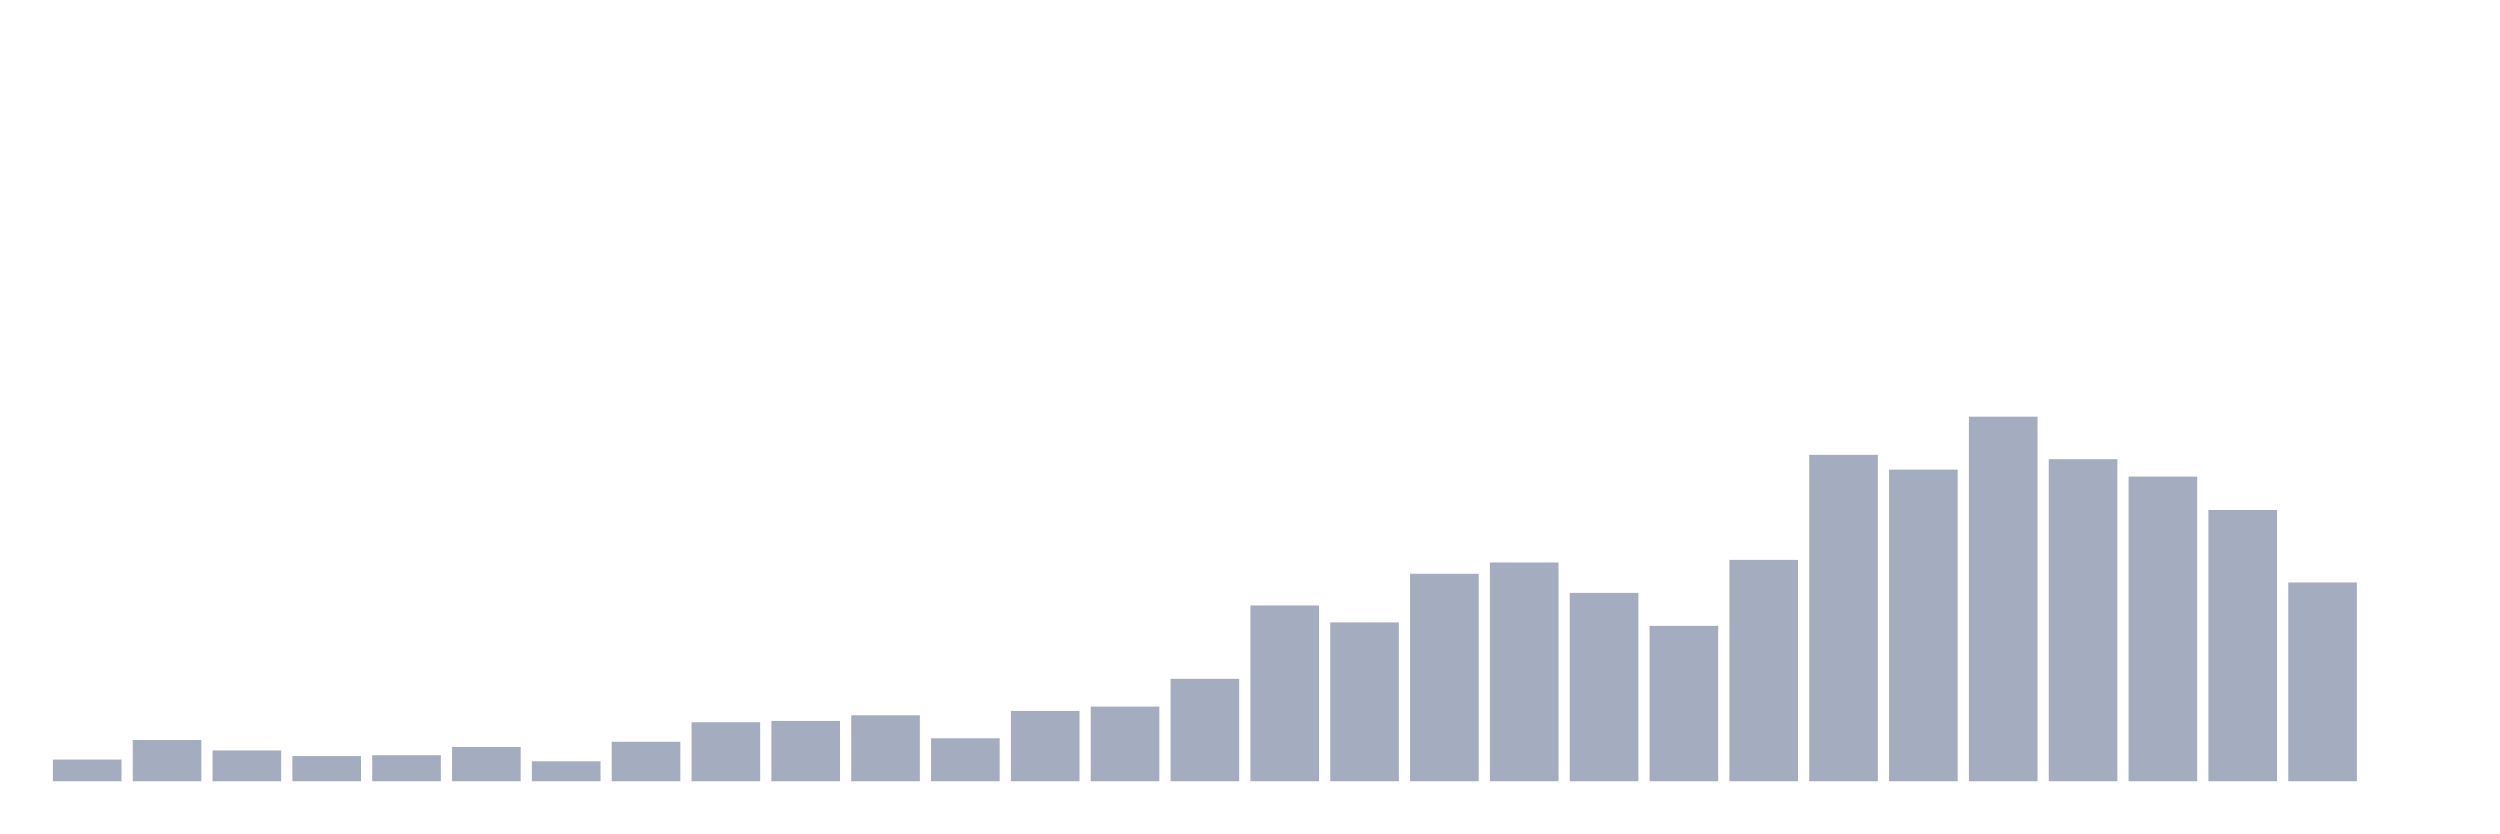
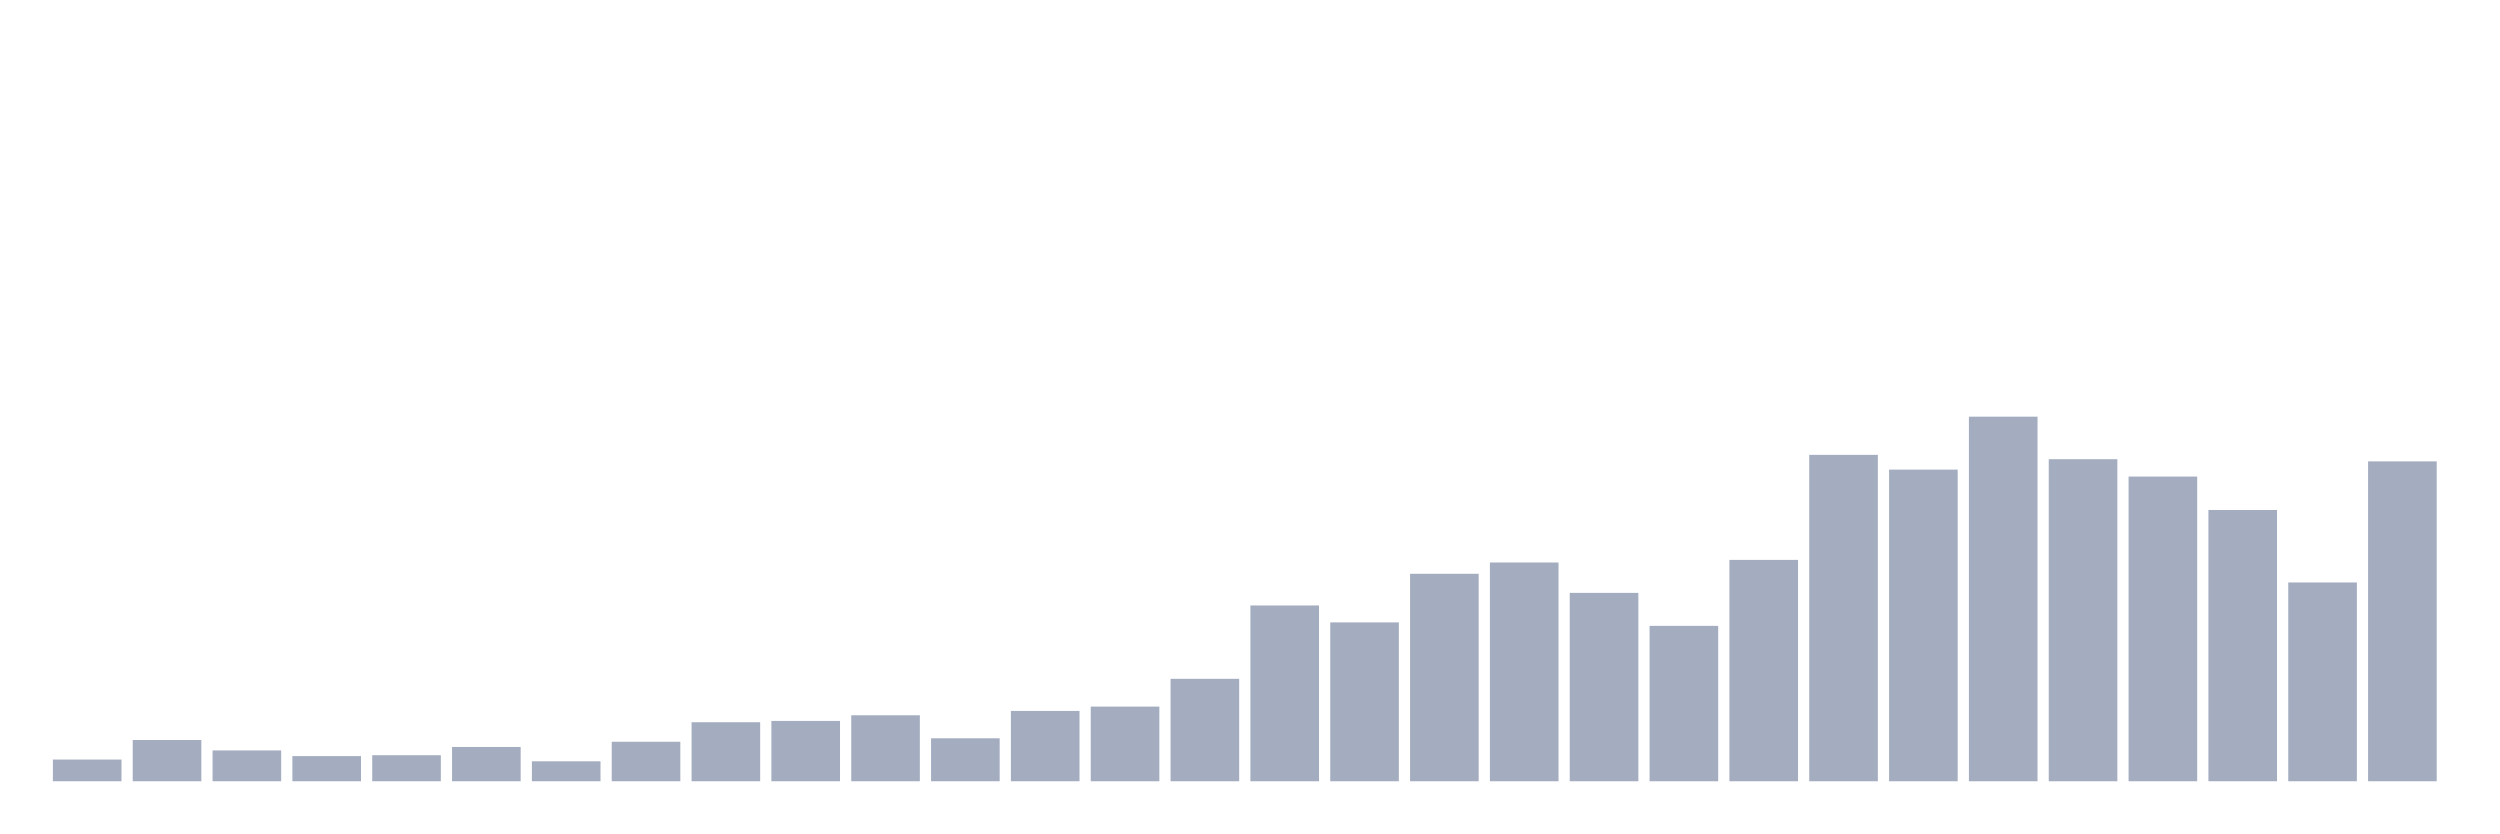
<svg xmlns="http://www.w3.org/2000/svg" viewBox="0 0 480 160">
  <g transform="translate(10,10)">
    <rect class="bar" x="0.153" width="13.175" y="135.833" height="4.167" fill="rgb(164,173,192)" />
    <rect class="bar" x="15.482" width="13.175" y="132.083" height="7.917" fill="rgb(164,173,192)" />
    <rect class="bar" x="30.81" width="13.175" y="134.083" height="5.917" fill="rgb(164,173,192)" />
    <rect class="bar" x="46.138" width="13.175" y="135.167" height="4.833" fill="rgb(164,173,192)" />
    <rect class="bar" x="61.466" width="13.175" y="135" height="5" fill="rgb(164,173,192)" />
    <rect class="bar" x="76.794" width="13.175" y="133.417" height="6.583" fill="rgb(164,173,192)" />
    <rect class="bar" x="92.123" width="13.175" y="136.167" height="3.833" fill="rgb(164,173,192)" />
    <rect class="bar" x="107.451" width="13.175" y="132.417" height="7.583" fill="rgb(164,173,192)" />
    <rect class="bar" x="122.779" width="13.175" y="128.667" height="11.333" fill="rgb(164,173,192)" />
    <rect class="bar" x="138.107" width="13.175" y="128.417" height="11.583" fill="rgb(164,173,192)" />
    <rect class="bar" x="153.436" width="13.175" y="127.333" height="12.667" fill="rgb(164,173,192)" />
    <rect class="bar" x="168.764" width="13.175" y="131.75" height="8.25" fill="rgb(164,173,192)" />
    <rect class="bar" x="184.092" width="13.175" y="126.5" height="13.5" fill="rgb(164,173,192)" />
    <rect class="bar" x="199.42" width="13.175" y="125.667" height="14.333" fill="rgb(164,173,192)" />
    <rect class="bar" x="214.748" width="13.175" y="120.333" height="19.667" fill="rgb(164,173,192)" />
    <rect class="bar" x="230.077" width="13.175" y="106.25" height="33.75" fill="rgb(164,173,192)" />
    <rect class="bar" x="245.405" width="13.175" y="109.5" height="30.5" fill="rgb(164,173,192)" />
    <rect class="bar" x="260.733" width="13.175" y="100.167" height="39.833" fill="rgb(164,173,192)" />
    <rect class="bar" x="276.061" width="13.175" y="98" height="42" fill="rgb(164,173,192)" />
    <rect class="bar" x="291.39" width="13.175" y="103.833" height="36.167" fill="rgb(164,173,192)" />
    <rect class="bar" x="306.718" width="13.175" y="110.167" height="29.833" fill="rgb(164,173,192)" />
    <rect class="bar" x="322.046" width="13.175" y="97.5" height="42.5" fill="rgb(164,173,192)" />
    <rect class="bar" x="337.374" width="13.175" y="77.333" height="62.667" fill="rgb(164,173,192)" />
    <rect class="bar" x="352.702" width="13.175" y="80.167" height="59.833" fill="rgb(164,173,192)" />
    <rect class="bar" x="368.031" width="13.175" y="70" height="70" fill="rgb(164,173,192)" />
    <rect class="bar" x="383.359" width="13.175" y="78.167" height="61.833" fill="rgb(164,173,192)" />
    <rect class="bar" x="398.687" width="13.175" y="81.5" height="58.5" fill="rgb(164,173,192)" />
    <rect class="bar" x="414.015" width="13.175" y="87.917" height="52.083" fill="rgb(164,173,192)" />
    <rect class="bar" x="429.344" width="13.175" y="101.833" height="38.167" fill="rgb(164,173,192)" />
-     <rect class="bar" x="444.672" width="13.175" y="140" height="0" fill="rgb(164,173,192)" />
+     <rect class="bar" x="444.672" width="13.175" y="78.583" height="61.417" fill="rgb(164,173,192)" />
  </g>
</svg>
